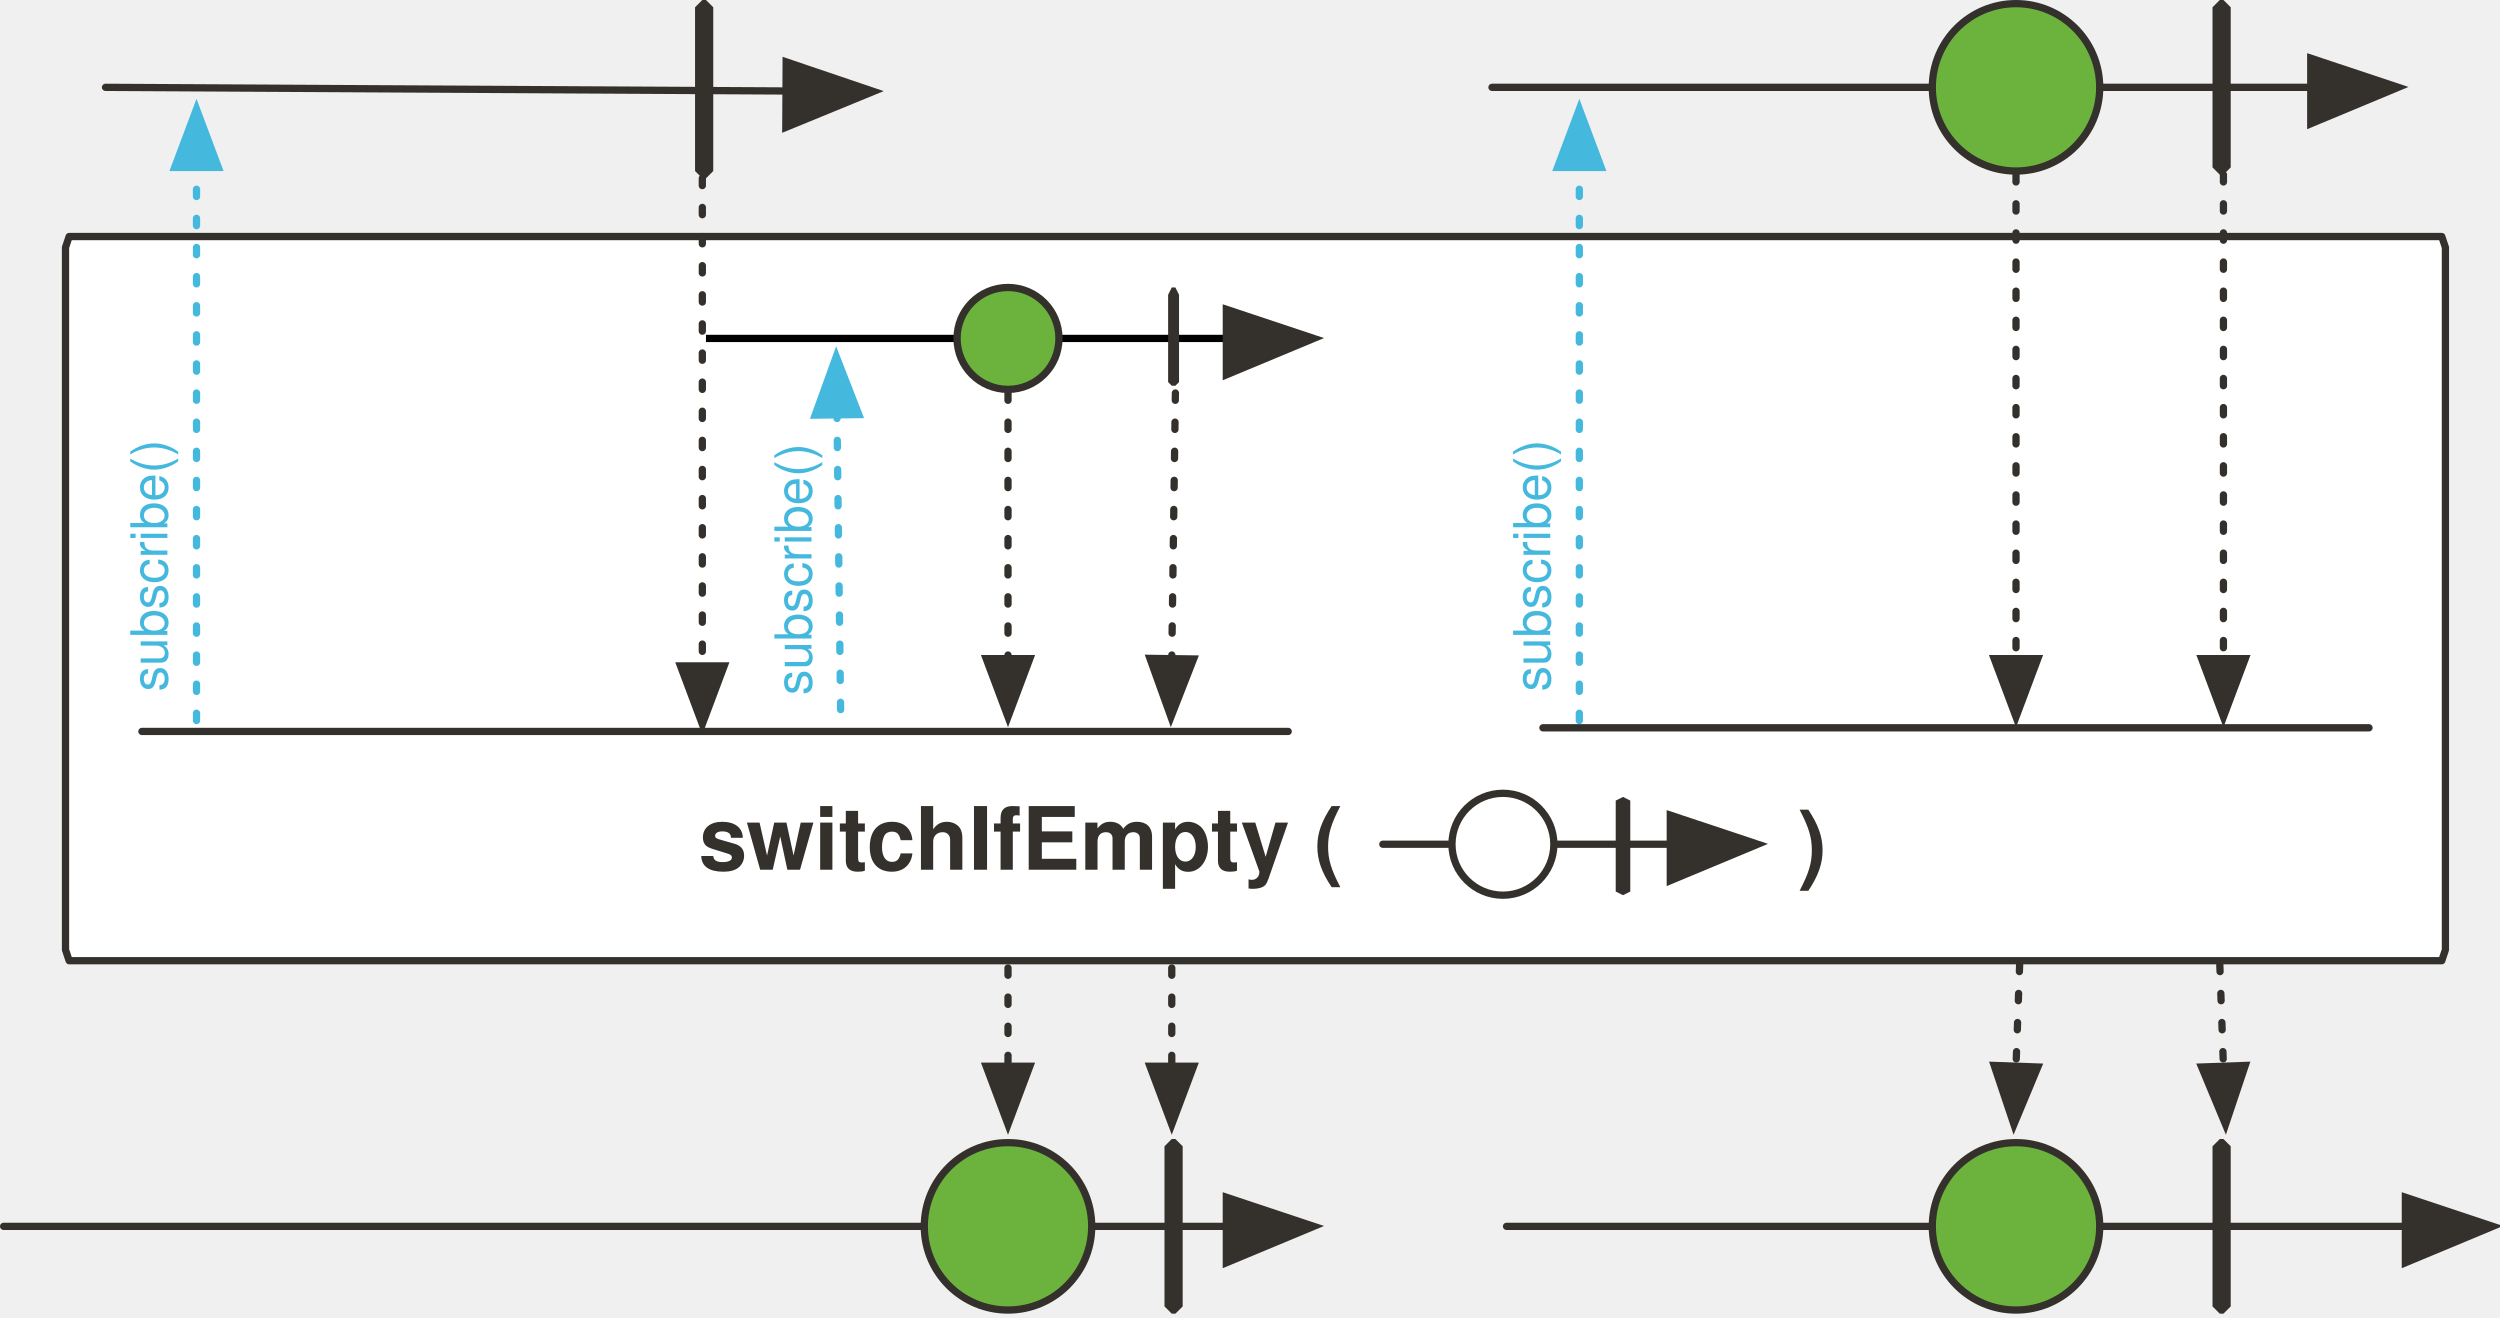
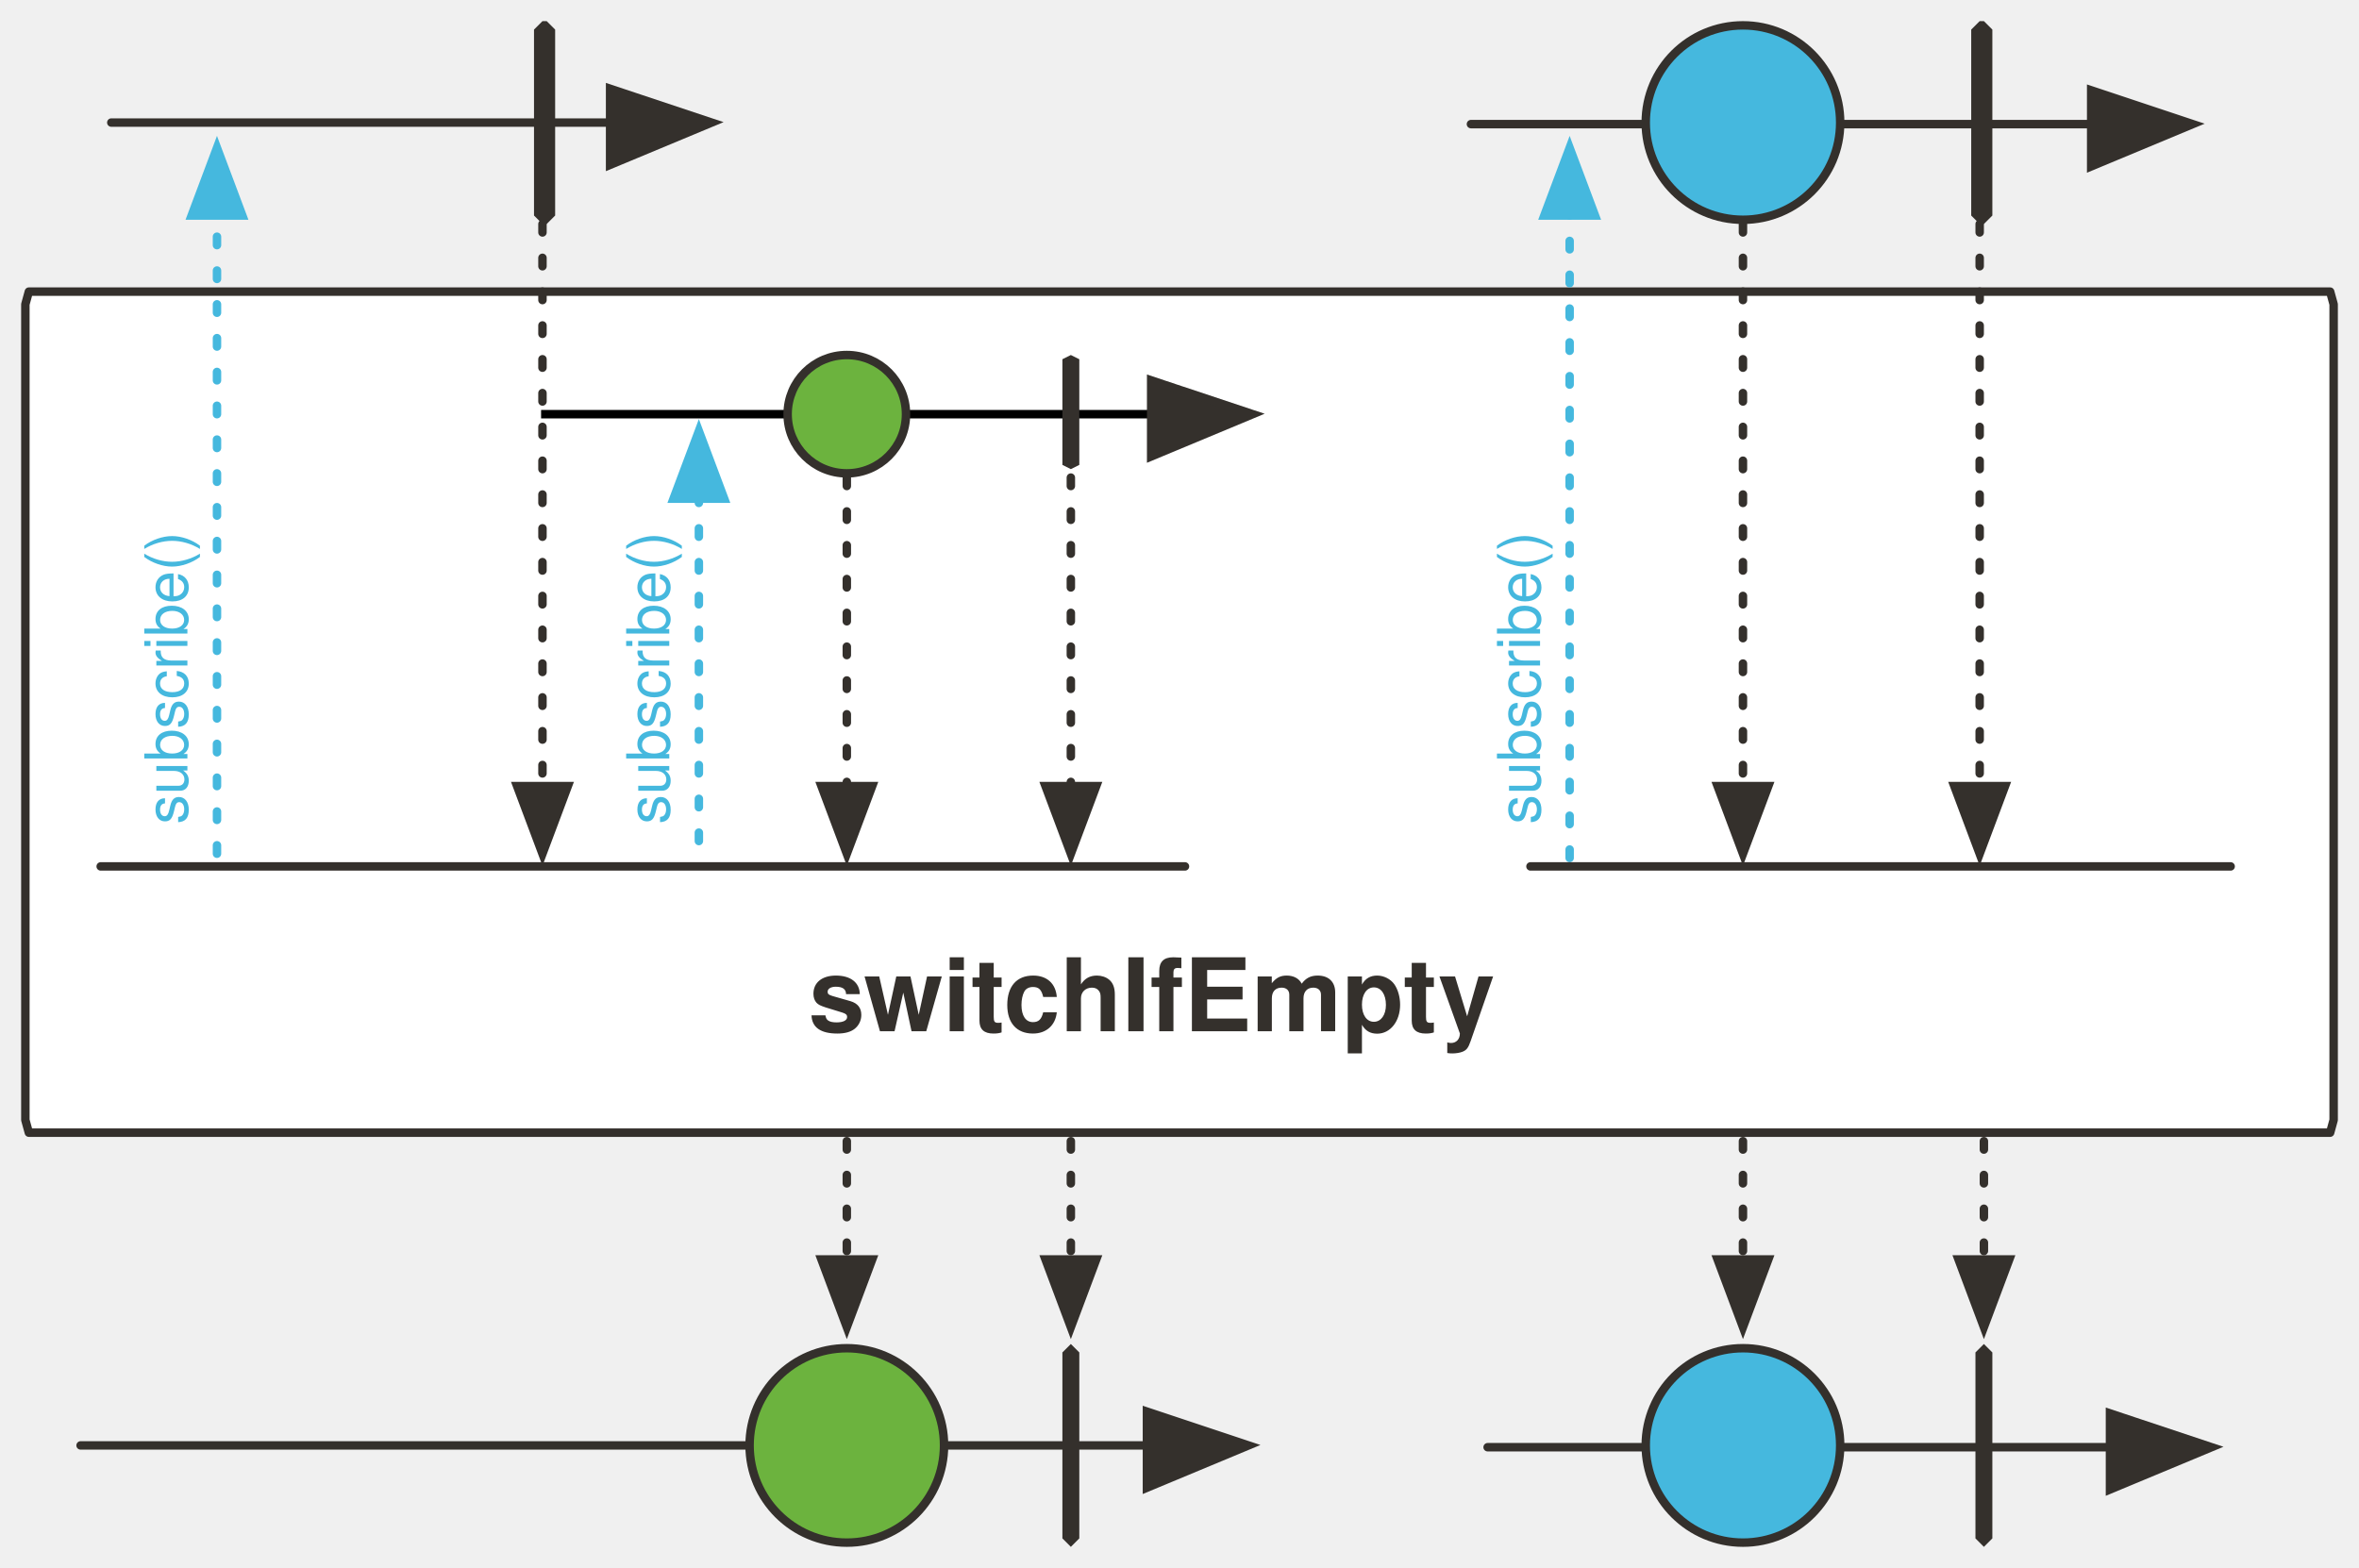
- <svg xmlns="http://www.w3.org/2000/svg" version="1.1" viewBox="20 99 687 362" width="687" height="362" id="svg92">
+ <svg xmlns="http://www.w3.org/2000/svg" version="1.1" viewBox="20 99 558.068 371" width="558.068" height="371" id="svg92">
  <defs id="defs14">
-     <marker orient="auto" overflow="visible" markerUnits="strokeWidth" id="FilledArrow_Marker" stroke-miterlimit="10" viewBox="-1 -6 14 12" markerWidth="14" markerHeight="12" color="#34302c" stroke-linejoin="miter">
+     <marker orient="auto" overflow="visible" markerUnits="strokeWidth" id="FilledArrow_Marker" stroke-miterlimit="10" viewBox="-1 -6 14 12" markerWidth="14" markerHeight="12" style="color:#34302c;overflow:visible;stroke-linejoin:miter;stroke-miterlimit:10">
      <g id="g4">
-         <path d="M12 0L0-4v9z" id="path2" fill="currentColor" stroke="currentColor" stroke-width="1" />
-       </g>
-     </marker>
-     <marker orient="auto" overflow="visible" markerUnits="strokeWidth" id="FilledArrow_Marker_2" stroke-miterlimit="10" viewBox="-1 -5 11 10" markerWidth="11" markerHeight="10" color="#34302c" stroke-linejoin="miter">
+         <path d="M 12,0 0,-4 v 9 z" id="path2" style="fill:currentColor;stroke:currentColor;stroke-width:1" />
+       </g>
+     </marker>
+     <marker orient="auto" overflow="visible" markerUnits="strokeWidth" id="FilledArrow_Marker_2" stroke-miterlimit="10" viewBox="-1 -5 11 10" markerWidth="11" markerHeight="10" style="color:#34302c;overflow:visible;stroke-linejoin:miter;stroke-miterlimit:10">
      <g id="g9">
-         <path d="M8 0L0-3v6z" id="path7" fill="currentColor" stroke="currentColor" stroke-width="1" />
+         <path d="M 8,0 0,-3 v 6 z" id="path7" style="fill:currentColor;stroke:currentColor;stroke-width:1" />
      </g>
    </marker>
    <font-face font-family="'Tahoma','Nimbus Sans L'" font-size="24" panose-1="2 11 9 2 3 0 4 2 2 3" units-per-em="1000" underline-position="-75" underline-thickness="50" slope="0" x-height="501" cap-height="682" ascent="923" descent="-235" font-weight="700" id="font-face12" stemv="0" stemh="0" accent-height="0" ideographic="0" alphabetic="0" mathematical="0" hanging="0" v-ideographic="0" v-alphabetic="0" v-mathematical="0" v-hanging="0" strikethrough-position="0" strikethrough-thickness="0" overline-position="0" overline-thickness="0">
      <font-face-src>
        <font-face-name name="Tahoma-Bold" />
      </font-face-src>
    </font-face>
-     <marker orient="auto" overflow="visible" markerUnits="strokeWidth" id="FilledArrow_Marker-3" stroke-miterlimit="10" viewBox="-1 -6 14 12" markerWidth="14" markerHeight="12" color="#34302c" stroke-linejoin="miter">
+     <marker orient="auto" overflow="visible" markerUnits="strokeWidth" id="FilledArrow_Marker-3" stroke-miterlimit="10" viewBox="-1 -6 14 12" markerWidth="14" markerHeight="12" style="color:#34302c;overflow:visible;stroke-linejoin:miter;stroke-miterlimit:10">
      <g id="g4-6">
-         <path d="M12 0L0-4v9z" id="path2-7" fill="currentColor" stroke="currentColor" stroke-width="1" />
-       </g>
-     </marker>
-     <marker orient="auto" overflow="visible" markerUnits="strokeWidth" id="FilledArrow_Marker_3" stroke-miterlimit="10" viewBox="-1 -5 11 10" markerWidth="11" markerHeight="10" color="#45b8de" stroke-linejoin="miter">
+         <path d="M 12,0 0,-4 v 9 z" id="path2-7" style="fill:currentColor;stroke:currentColor;stroke-width:1" />
+       </g>
+     </marker>
+     <marker orient="auto" overflow="visible" markerUnits="strokeWidth" id="FilledArrow_Marker_3" stroke-miterlimit="10" viewBox="-1 -5 11 10" markerWidth="11" markerHeight="10" style="color:#45b8de;overflow:visible;stroke-linejoin:miter;stroke-miterlimit:10">
      <g id="g16">
-         <path d="M8 0L0-3v6z" id="path14" fill="currentColor" stroke="currentColor" stroke-width="1" />
-       </g>
-     </marker>
-     <marker orient="auto" overflow="visible" markerUnits="strokeWidth" id="FilledArrow_Marker_2-3" stroke-miterlimit="10" viewBox="-1 -5 11 10" markerWidth="11" markerHeight="10" color="#34302c" stroke-linejoin="miter">
+         <path d="M 8,0 0,-3 v 6 z" id="path14" style="fill:currentColor;stroke:currentColor;stroke-width:1" />
+       </g>
+     </marker>
+     <marker orient="auto" overflow="visible" markerUnits="strokeWidth" id="FilledArrow_Marker_2-3" stroke-miterlimit="10" viewBox="-1 -5 11 10" markerWidth="11" markerHeight="10" style="color:#34302c;overflow:visible;stroke-linejoin:miter;stroke-miterlimit:10">
      <g id="g9-6">
-         <path d="M8 0L0-3v6z" id="path7-7" fill="currentColor" stroke="currentColor" stroke-width="1" />
-       </g>
-     </marker>
-     <marker orient="auto" overflow="visible" markerUnits="strokeWidth" id="marker935" stroke-miterlimit="10" viewBox="-1 -5 11 10" markerWidth="11" markerHeight="10" color="#34302c" stroke-linejoin="miter">
+         <path d="M 8,0 0,-3 v 6 z" id="path7-7" style="fill:currentColor;stroke:currentColor;stroke-width:1" />
+       </g>
+     </marker>
+     <marker orient="auto" overflow="visible" markerUnits="strokeWidth" id="marker935" stroke-miterlimit="10" viewBox="-1 -5 11 10" markerWidth="11" markerHeight="10" style="color:#34302c;overflow:visible;stroke-linejoin:miter;stroke-miterlimit:10">
      <g id="g933">
-         <path d="M8 0L0-3v6z" id="path931" fill="currentColor" stroke="currentColor" stroke-width="1" />
-       </g>
-     </marker>
-     <marker orient="auto" overflow="visible" markerUnits="strokeWidth" id="marker941" stroke-miterlimit="10" viewBox="-1 -5 11 10" markerWidth="11" markerHeight="10" color="#34302c" stroke-linejoin="miter">
+         <path d="M 8,0 0,-3 v 6 z" id="path931" style="fill:currentColor;stroke:currentColor;stroke-width:1" />
+       </g>
+     </marker>
+     <marker orient="auto" overflow="visible" markerUnits="strokeWidth" id="marker941" stroke-miterlimit="10" viewBox="-1 -5 11 10" markerWidth="11" markerHeight="10" style="color:#34302c;overflow:visible;stroke-linejoin:miter;stroke-miterlimit:10">
      <g id="g939">
-         <path d="M8 0L0-3v6z" id="path937" fill="currentColor" stroke="currentColor" stroke-width="1" />
-       </g>
-     </marker>
-     <marker orient="auto" overflow="visible" markerUnits="strokeWidth" id="FilledArrow_Marker-5" stroke-miterlimit="10" viewBox="-1 -6 14 12" markerWidth="14" markerHeight="12" color="#34302c" stroke-linejoin="miter">
+         <path d="M 8,0 0,-3 v 6 z" id="path937" style="fill:currentColor;stroke:currentColor;stroke-width:1" />
+       </g>
+     </marker>
+     <marker orient="auto" overflow="visible" markerUnits="strokeWidth" id="FilledArrow_Marker-5" stroke-miterlimit="10" viewBox="-1 -6 14 12" markerWidth="14" markerHeight="12" style="color:#34302c;overflow:visible;stroke-linejoin:miter;stroke-miterlimit:10">
      <g id="g4-3">
-         <path d="M12 0L0-4v9z" id="path2-5" fill="currentColor" stroke="currentColor" stroke-width="1" />
-       </g>
-     </marker>
-     <marker orient="auto" overflow="visible" markerUnits="strokeWidth" id="marker950" stroke-miterlimit="10" viewBox="-1 -5 11 10" markerWidth="11" markerHeight="10" color="#34302c" stroke-linejoin="miter">
+         <path d="M 12,0 0,-4 v 9 z" id="path2-5" style="fill:currentColor;stroke:currentColor;stroke-width:1" />
+       </g>
+     </marker>
+     <marker orient="auto" overflow="visible" markerUnits="strokeWidth" id="marker950" stroke-miterlimit="10" viewBox="-1 -5 11 10" markerWidth="11" markerHeight="10" style="color:#34302c;overflow:visible;stroke-linejoin:miter;stroke-miterlimit:10">
      <g id="g948">
-         <path d="M8 0L0-3v6z" id="path946" fill="currentColor" stroke="currentColor" stroke-width="1" />
-       </g>
-     </marker>
-     <marker orient="auto" overflow="visible" markerUnits="strokeWidth" id="marker956" stroke-miterlimit="10" viewBox="-1 -5 11 10" markerWidth="11" markerHeight="10" color="#34302c" stroke-linejoin="miter">
+         <path d="M 8,0 0,-3 v 6 z" id="path946" style="fill:currentColor;stroke:currentColor;stroke-width:1" />
+       </g>
+     </marker>
+     <marker orient="auto" overflow="visible" markerUnits="strokeWidth" id="marker956" stroke-miterlimit="10" viewBox="-1 -5 11 10" markerWidth="11" markerHeight="10" style="color:#34302c;overflow:visible;stroke-linejoin:miter;stroke-miterlimit:10">
      <g id="g954">
-         <path d="M8 0L0-3v6z" id="path952" fill="currentColor" stroke="currentColor" stroke-width="1" />
-       </g>
-     </marker>
-     <marker orient="auto" overflow="visible" markerUnits="strokeWidth" id="marker962" stroke-miterlimit="10" viewBox="-1 -5 11 10" markerWidth="11" markerHeight="10" color="#34302c" stroke-linejoin="miter">
+         <path d="M 8,0 0,-3 v 6 z" id="path952" style="fill:currentColor;stroke:currentColor;stroke-width:1" />
+       </g>
+     </marker>
+     <marker orient="auto" overflow="visible" markerUnits="strokeWidth" id="marker962" stroke-miterlimit="10" viewBox="-1 -5 11 10" markerWidth="11" markerHeight="10" style="color:#34302c;overflow:visible;stroke-linejoin:miter;stroke-miterlimit:10">
      <g id="g960">
-         <path d="M8 0L0-3v6z" id="path958" fill="currentColor" stroke="currentColor" stroke-width="1" />
-       </g>
-     </marker>
-     <marker orient="auto" overflow="visible" markerUnits="strokeWidth" id="FilledArrow_Marker_3-6" stroke-miterlimit="10" viewBox="-1 -5 11 10" markerWidth="11" markerHeight="10" color="#45b8de" stroke-linejoin="miter">
+         <path d="M 8,0 0,-3 v 6 z" id="path958" style="fill:currentColor;stroke:currentColor;stroke-width:1" />
+       </g>
+     </marker>
+     <marker orient="auto" overflow="visible" markerUnits="strokeWidth" id="FilledArrow_Marker_3-6" stroke-miterlimit="10" viewBox="-1 -5 11 10" markerWidth="11" markerHeight="10" style="color:#45b8de;overflow:visible;stroke-linejoin:miter;stroke-miterlimit:10">
      <g id="g16-2">
-         <path d="M8 0L0-3v6z" id="path14-9" fill="currentColor" stroke="currentColor" stroke-width="1" />
-       </g>
-     </marker>
-     <marker orient="auto" overflow="visible" markerUnits="strokeWidth" id="marker971" stroke-miterlimit="10" viewBox="-1 -6 14 12" markerWidth="14" markerHeight="12" color="#34302c" stroke-linejoin="miter">
+         <path d="M 8,0 0,-3 v 6 z" id="path14-9" style="fill:currentColor;stroke:currentColor;stroke-width:1" />
+       </g>
+     </marker>
+     <marker orient="auto" overflow="visible" markerUnits="strokeWidth" id="marker971" stroke-miterlimit="10" viewBox="-1 -6 14 12" markerWidth="14" markerHeight="12" style="color:#34302c;overflow:visible;stroke-linejoin:miter;stroke-miterlimit:10">
      <g id="g969">
-         <path d="M12 0L0-4v9z" id="path967" fill="currentColor" stroke="currentColor" stroke-width="1" />
+         <path d="M 12,0 0,-4 v 9 z" id="path967" style="fill:currentColor;stroke:currentColor;stroke-width:1" />
+       </g>
+     </marker>
+     <marker orient="auto" overflow="visible" markerUnits="strokeWidth" id="FilledArrow_Marker-39" stroke-miterlimit="10" viewBox="-1 -6 14 12" markerWidth="14" markerHeight="12" style="color:#34302c;overflow:visible;stroke-linejoin:miter;stroke-miterlimit:10">
+       <g id="g4-2">
+         <path d="M 12,0 0,-4 v 9 z" id="path2-0" style="fill:currentColor;stroke:currentColor;stroke-width:1" />
+       </g>
+     </marker>
+     <marker orient="auto" overflow="visible" markerUnits="strokeWidth" id="marker12049" stroke-miterlimit="10" viewBox="-1 -6 14 12" markerWidth="14" markerHeight="12" style="color:#34302c;overflow:visible;stroke-linejoin:miter;stroke-miterlimit:10">
+       <g id="g12047">
+         <path d="M 12,0 0,-4 v 9 z" id="path12045" style="fill:currentColor;stroke:currentColor;stroke-width:1" />
+       </g>
+     </marker>
+     <marker orient="auto" overflow="visible" markerUnits="strokeWidth" id="FilledArrow_Marker_2-9" stroke-miterlimit="10" viewBox="-1 -5 11 10" markerWidth="11" markerHeight="10" style="color:#34302c;overflow:visible;stroke-linejoin:miter;stroke-miterlimit:10">
+       <g id="g9-4">
+         <path d="M 8,0 0,-3 v 6 z" id="path7-0" style="fill:currentColor;stroke:currentColor;stroke-width:1" />
+       </g>
+     </marker>
+     <marker orient="auto" overflow="visible" markerUnits="strokeWidth" id="marker12058" stroke-miterlimit="10" viewBox="-1 -5 11 10" markerWidth="11" markerHeight="10" style="color:#34302c;overflow:visible;stroke-linejoin:miter;stroke-miterlimit:10">
+       <g id="g12056">
+         <path d="M 8,0 0,-3 v 6 z" id="path12054" style="fill:currentColor;stroke:currentColor;stroke-width:1" />
+       </g>
+     </marker>
+     <marker orient="auto" overflow="visible" markerUnits="strokeWidth" id="marker12064" stroke-miterlimit="10" viewBox="-1 -5 11 10" markerWidth="11" markerHeight="10" style="color:#34302c;overflow:visible;stroke-linejoin:miter;stroke-miterlimit:10">
+       <g id="g12062">
+         <path d="M 8,0 0,-3 v 6 z" id="path12060" style="fill:currentColor;stroke:currentColor;stroke-width:1" />
+       </g>
+     </marker>
+     <marker orient="auto" overflow="visible" markerUnits="strokeWidth" id="FilledArrow_Marker-3-6" stroke-miterlimit="10" viewBox="-1 -6 14 12" markerWidth="14" markerHeight="12" style="color:#34302c;overflow:visible;stroke-linejoin:miter;stroke-miterlimit:10">
+       <g id="g4-6-9">
+         <path d="M 12,0 0,-4 v 9 z" id="path2-7-4" style="fill:currentColor;stroke:currentColor;stroke-width:1" />
+       </g>
+     </marker>
+     <marker orient="auto" overflow="visible" markerUnits="strokeWidth" id="FilledArrow_Marker_3-8" stroke-miterlimit="10" viewBox="-1 -5 11 10" markerWidth="11" markerHeight="10" style="color:#45b8de;overflow:visible;stroke-linejoin:miter;stroke-miterlimit:10">
+       <g id="g16-8">
+         <path d="M 8,0 0,-3 v 6 z" id="path14-6" style="fill:currentColor;stroke:currentColor;stroke-width:1" />
+       </g>
+     </marker>
+     <marker orient="auto" overflow="visible" markerUnits="strokeWidth" id="marker12076" stroke-miterlimit="10" viewBox="-1 -5 11 10" markerWidth="11" markerHeight="10" style="color:#34302c;overflow:visible;stroke-linejoin:miter;stroke-miterlimit:10">
+       <g id="g12074">
+         <path d="M 8,0 0,-3 v 6 z" id="path12072" style="fill:currentColor;stroke:currentColor;stroke-width:1" />
+       </g>
+     </marker>
+     <marker orient="auto" overflow="visible" markerUnits="strokeWidth" id="marker12082" stroke-miterlimit="10" viewBox="-1 -5 11 10" markerWidth="11" markerHeight="10" style="color:#34302c;overflow:visible;stroke-linejoin:miter;stroke-miterlimit:10">
+       <g id="g12080">
+         <path d="M 8,0 0,-3 v 6 z" id="path12078" style="fill:currentColor;stroke:currentColor;stroke-width:1" />
+       </g>
+     </marker>
+     <marker orient="auto" overflow="visible" markerUnits="strokeWidth" id="marker12088" stroke-miterlimit="10" viewBox="-1 -5 11 10" markerWidth="11" markerHeight="10" style="color:#34302c;overflow:visible;stroke-linejoin:miter;stroke-miterlimit:10">
+       <g id="g12086">
+         <path d="M 8,0 0,-3 v 6 z" id="path12084" style="fill:currentColor;stroke:currentColor;stroke-width:1" />
+       </g>
+     </marker>
+     <marker orient="auto" overflow="visible" markerUnits="strokeWidth" id="marker12094" stroke-miterlimit="10" viewBox="-1 -5 11 10" markerWidth="11" markerHeight="10" style="color:#34302c;overflow:visible;stroke-linejoin:miter;stroke-miterlimit:10">
+       <g id="g12092">
+         <path d="M 8,0 0,-3 v 6 z" id="path12090" style="fill:currentColor;stroke:currentColor;stroke-width:1" />
+       </g>
+     </marker>
+     <marker orient="auto" overflow="visible" markerUnits="strokeWidth" id="marker12100" stroke-miterlimit="10" viewBox="-1 -6 14 12" markerWidth="14" markerHeight="12" style="color:#34302c;overflow:visible;stroke-linejoin:miter;stroke-miterlimit:10">
+       <g id="g12098">
+         <path d="M 12,0 0,-4 v 9 z" id="path12096" style="fill:currentColor;stroke:currentColor;stroke-width:1" />
+       </g>
+     </marker>
+     <marker orient="auto" overflow="visible" markerUnits="strokeWidth" id="marker12106" stroke-miterlimit="10" viewBox="-1 -5 11 10" markerWidth="11" markerHeight="10" style="color:#45b8de;overflow:visible;stroke-linejoin:miter;stroke-miterlimit:10">
+       <g id="g12104">
+         <path d="M 8,0 0,-3 v 6 z" id="path12102" style="fill:currentColor;stroke:currentColor;stroke-width:1" />
+       </g>
+     </marker>
+     <marker orient="auto" overflow="visible" markerUnits="strokeWidth" id="marker12112" stroke-miterlimit="10" viewBox="-1 -5 11 10" markerWidth="11" markerHeight="10" style="color:#45b8de;overflow:visible;stroke-linejoin:miter;stroke-miterlimit:10">
+       <g id="g12110">
+         <path d="M 8,0 0,-3 v 6 z" id="path12108" style="fill:currentColor;stroke:currentColor;stroke-width:1" />
+       </g>
+     </marker>
+     <marker orient="auto" overflow="visible" markerUnits="strokeWidth" id="marker12118" stroke-miterlimit="10" viewBox="-1 -5 11 10" markerWidth="11" markerHeight="10" style="color:#34302c;overflow:visible;stroke-linejoin:miter;stroke-miterlimit:10">
+       <g id="g12116">
+         <path d="M 8,0 0,-3 v 6 z" id="path12114" style="fill:currentColor;stroke:currentColor;stroke-width:1" />
+       </g>
+     </marker>
+     <marker orient="auto" overflow="visible" markerUnits="strokeWidth" id="marker12124" stroke-miterlimit="10" viewBox="-1 -5 11 10" markerWidth="11" markerHeight="10" style="color:#34302c;overflow:visible;stroke-linejoin:miter;stroke-miterlimit:10">
+       <g id="g12122">
+         <path d="M 8,0 0,-3 v 6 z" id="path12120" style="fill:currentColor;stroke:currentColor;stroke-width:1" />
+       </g>
+     </marker>
+     <marker orient="auto" overflow="visible" markerUnits="strokeWidth" id="marker12130" stroke-miterlimit="10" viewBox="-1 -5 11 10" markerWidth="11" markerHeight="10" style="color:#34302c;overflow:visible;stroke-linejoin:miter;stroke-miterlimit:10">
+       <g id="g12128">
+         <path d="M 8,0 0,-3 v 6 z" id="path12126" style="fill:currentColor;stroke:currentColor;stroke-width:1" />
+       </g>
+     </marker>
+     <marker orient="auto" overflow="visible" markerUnits="strokeWidth" id="marker12136" stroke-miterlimit="10" viewBox="-1 -6 14 12" markerWidth="14" markerHeight="12" style="color:#34302c;overflow:visible;stroke-linejoin:miter;stroke-miterlimit:10">
+       <g id="g12134">
+         <path d="M 12,0 0,-4 v 9 z" id="path12132" style="fill:currentColor;stroke:currentColor;stroke-width:1" />
+       </g>
+     </marker>
+     <marker orient="auto" overflow="visible" markerUnits="strokeWidth" id="marker12142" stroke-miterlimit="10" viewBox="-1 -5 11 10" markerWidth="11" markerHeight="10" style="color:#34302c;overflow:visible;stroke-linejoin:miter;stroke-miterlimit:10">
+       <g id="g12140">
+         <path d="M 8,0 0,-3 v 6 z" id="path12138" style="fill:currentColor;stroke:currentColor;stroke-width:1" />
+       </g>
+     </marker>
+     <marker orient="auto" overflow="visible" markerUnits="strokeWidth" id="marker12148" stroke-miterlimit="10" viewBox="-1 -5 11 10" markerWidth="11" markerHeight="10" style="color:#34302c;overflow:visible;stroke-linejoin:miter;stroke-miterlimit:10">
+       <g id="g12146">
+         <path d="M 8,0 0,-3 v 6 z" id="path12144" style="fill:currentColor;stroke:currentColor;stroke-width:1" />
+       </g>
+     </marker>
+     <marker orient="auto" overflow="visible" markerUnits="strokeWidth" id="marker12154" stroke-miterlimit="10" viewBox="-1 -5 11 10" markerWidth="11" markerHeight="10" style="color:#34302c;overflow:visible;stroke-linejoin:miter;stroke-miterlimit:10">
+       <g id="g12152">
+         <path d="M 8,0 0,-3 v 6 z" id="path12150" style="fill:currentColor;stroke:currentColor;stroke-width:1" />
      </g>
    </marker>
  </defs>
-   <path id="line22" fill="none" fill-opacity="1" stroke="#34302c" stroke-width="2" stroke-linecap="round" stroke-linejoin="round" stroke-dasharray="none" stroke-opacity="1" marker-end="url(#FilledArrow_Marker)" d="M49 123l187 1" />
-   <path id="path25" d="M213 99h1l2 2v45l-2 2h-1l-2-2v-45l2-2z" fill="#34302c" fill-opacity="1" stroke="none" stroke-dasharray="none" stroke-opacity="1" />
-   <path d="M39 164h652l1 3v193l-1 3H39l-1-3V167l1-3z" id="path33" fill="#fff" fill-opacity="1" stroke="#34302c" stroke-width="2" stroke-linecap="round" stroke-linejoin="round" stroke-dasharray="none" stroke-opacity="1" />
-   <path id="line48" fill="none" fill-opacity="1" stroke="#34302c" stroke-width="2" stroke-linecap="round" stroke-linejoin="round" stroke-dasharray="none" stroke-opacity="1" marker-end="url(#FilledArrow_Marker)" d="M21 436h336" />
-   <path id="path56" d="M342 412h1l2 2v44l-2 2h-1l-2-2v-44l2-2z" fill="#34302c" fill-opacity="1" stroke="none" stroke-dasharray="none" stroke-opacity="1" />
-   <path id="line62" fill="none" fill-opacity="1" stroke="#34302c" stroke-width="2" stroke-linecap="round" stroke-linejoin="round" stroke-dasharray="2,6" stroke-opacity="1" marker-end="url(#FilledArrow_Marker_2)" d="M342 365v27" />
-   <ellipse id="ellipse82" ry="23" rx="23" cy="436" cx="297" fill="#6cb33e" fill-opacity="1" stroke="none" stroke-dasharray="none" stroke-opacity="1" />
-   <ellipse id="ellipse84" ry="23" rx="23" cy="436" cx="297" fill="none" fill-opacity="1" stroke="#34302c" stroke-width="2" stroke-linecap="round" stroke-linejoin="round" stroke-dasharray="none" stroke-opacity="1" />
-   <path id="line87" fill="none" fill-opacity="1" stroke="#34302c" stroke-width="2" stroke-linecap="round" stroke-linejoin="round" stroke-dasharray="2,6" stroke-opacity="1" marker-end="url(#FilledArrow_Marker_2)" d="M297 365v27" />
-   <text id="text37" x="127" y="316" fill="#34302c" fill-opacity="1" stroke="none" stroke-dasharray="none" stroke-opacity="1">
-     <tspan font-size="24" font-weight="700" x="212" y="338" id="tspan35" font-family="'Tahoma','Nimbus Sans L'" fill="#34302c">switchIfEmpty (</tspan>
-   </text>
-   <path id="line66" fill="none" fill-opacity="1" stroke="#34302c" stroke-width="2" stroke-linecap="round" stroke-linejoin="round" stroke-dasharray="none" stroke-opacity="1" marker-end="url(#FilledArrow_Marker)" d="M400 331h79" />
-   <text y="317" x="429" id="text878" fill="#34302c" fill-opacity="1" stroke="none" stroke-dasharray="none" stroke-opacity="1">
-     <tspan id="tspan876" y="339" x="514" font-weight="700" font-size="24" font-family="'Tahoma','Nimbus Sans L'" fill="#34302c">)</tspan>
-   </text>
-   <path id="path1203" d="M466 318l2 1v25l-2 1-2-1v-25l2-1z" fill="#34302c" fill-opacity="1" stroke="none" stroke-width="1" stroke-dasharray="none" stroke-opacity="1" />
-   <ellipse cx="433" cy="331" rx="14" ry="14" id="ellipse1195" fill="#fff" fill-opacity="1" stroke="#34302c" stroke-width="2" stroke-linecap="round" stroke-linejoin="round" stroke-dasharray="none" stroke-opacity="1" />
-   <path id="line1207" fill="none" fill-opacity="1" stroke="#34302c" stroke-width="2" stroke-linecap="round" stroke-linejoin="round" stroke-dasharray="none" stroke-opacity="1" d="M59 300h315" />
-   <path d="M214 192h143" id="path1320" fill="none" fill-rule="evenodd" stroke="#000" stroke-width="2" stroke-linecap="butt" stroke-linejoin="miter" stroke-miterlimit="4" stroke-dasharray="none" stroke-opacity="1" marker-end="url(#FilledArrow_Marker-3)" />
-   <path id="line86" fill="none" fill-opacity="1" stroke="#45b8de" stroke-width="2" stroke-linecap="round" stroke-linejoin="round" stroke-dasharray="2,6" stroke-opacity="1" marker-end="url(#FilledArrow_Marker_3)" d="M251 294l-1-81" />
-   <text id="text91" transform="rotate(-90)" x="-290" y="230" fill="#45b8de" fill-opacity="1" stroke="none" stroke-dasharray="none" stroke-opacity="1">
-     <tspan id="tspan89" y="243" x="-290" font-weight="400" font-size="14" font-family="'Tahoma','Nimbus Sans L'" fill="#45b8de">subscribe()</tspan>
-   </text>
-   <ellipse cx="297" cy="192" rx="14" ry="14" id="ellipse958" fill="#6cb33e" fill-opacity="1" stroke="#34302c" stroke-width="2" stroke-linecap="round" stroke-linejoin="round" stroke-dasharray="none" stroke-opacity="1" />
-   <path d="M342 178h1l1 2v24l-1 1h-1l-1-1v-24l1-2z" id="path960" fill="#34302c" fill-opacity="1" stroke="none" stroke-width="1" stroke-dasharray="none" stroke-opacity="1" />
-   <path id="line962" fill="none" fill-opacity="1" stroke="#34302c" stroke-width="2" stroke-linecap="round" stroke-linejoin="round" stroke-dasharray="2,6" stroke-opacity="1" marker-end="url(#FilledArrow_Marker_2)" d="M297 207v73" />
-   <path id="line966" fill="none" fill-opacity="1" stroke="#34302c" stroke-width="2" stroke-linecap="round" stroke-linejoin="round" stroke-dasharray="2,6" stroke-opacity="1" marker-end="url(#FilledArrow_Marker_2)" d="M343 207l-1 73" />
-   <path id="line28" fill="none" fill-opacity="1" stroke="#34302c" stroke-width="2" stroke-linecap="round" stroke-linejoin="round" stroke-dasharray="2,6" stroke-opacity="1" marker-end="url(#FilledArrow_Marker_2)" d="M213 148v134" />
-   <path id="line895" fill="none" fill-opacity="1" stroke="#34302c" stroke-width="2" stroke-linecap="round" stroke-linejoin="round" stroke-dasharray="none" stroke-opacity="1" marker-end="url(#FilledArrow_Marker-5)" d="M430 123h225" />
-   <path d="M630 99h1l2 2v44l-2 2h-1l-2-2v-44l2-2z" id="path897" fill="#34302c" fill-opacity="1" stroke="none" stroke-dasharray="none" stroke-opacity="1" />
-   <ellipse cx="574" cy="123" rx="23" ry="23" id="ellipse939" fill="#6cb33e" fill-opacity="1" stroke="none" stroke-dasharray="none" stroke-opacity="1" />
-   <ellipse cx="574" cy="123" rx="23" ry="23" id="ellipse941" fill="none" fill-opacity="1" stroke="#34302c" stroke-width="2" stroke-linecap="round" stroke-linejoin="round" stroke-dasharray="none" stroke-opacity="1" />
-   <path id="line949" fill="none" fill-opacity="1" stroke="#45b8de" stroke-width="2" stroke-linecap="round" stroke-linejoin="round" stroke-dasharray="2,6" stroke-opacity="1" marker-end="url(#FilledArrow_Marker_3-6)" d="M454 297V145" />
-   <text id="text953" transform="rotate(-90)" x="-289" y="433" fill="#45b8de" fill-opacity="1" stroke="none" stroke-dasharray="none" stroke-opacity="1">
-     <tspan id="tspan951" y="446" x="-289" font-weight="400" font-size="14" font-family="'Tahoma','Nimbus Sans L'" fill="#45b8de">subscribe()</tspan>
-   </text>
-   <path id="line955" fill="none" fill-opacity="1" stroke="#34302c" stroke-width="2" stroke-linecap="round" stroke-linejoin="round" stroke-dasharray="none" stroke-opacity="1" d="M444 299h227" />
-   <path id="line957" fill="none" fill-opacity="1" stroke="#34302c" stroke-width="2" stroke-linecap="round" stroke-linejoin="round" stroke-dasharray="2,6" stroke-opacity="1" marker-end="url(#FilledArrow_Marker_2-3)" d="M574 147v133" />
-   <path id="line961" fill="none" fill-opacity="1" stroke="#34302c" stroke-width="2" stroke-linecap="round" stroke-linejoin="round" stroke-dasharray="2,6" stroke-opacity="1" marker-end="url(#FilledArrow_Marker_2-3)" d="M631 147v133" />
-   <path id="line963" fill="none" fill-opacity="1" stroke="#34302c" stroke-width="2" stroke-linecap="round" stroke-linejoin="round" stroke-dasharray="none" stroke-opacity="1" marker-end="url(#FilledArrow_Marker-5)" d="M434 436h247" />
-   <path d="M630 412h1l2 2v44l-2 2h-1l-2-2v-44l2-2z" id="path969" fill="#34302c" fill-opacity="1" stroke="none" stroke-dasharray="none" stroke-opacity="1" />
-   <path id="line973" fill="none" fill-opacity="1" stroke="#34302c" stroke-width="2" stroke-linecap="round" stroke-linejoin="round" stroke-dasharray="2,6" stroke-opacity="1" marker-end="url(#FilledArrow_Marker_2-3)" d="M630 364l1 28" />
-   <ellipse cx="574" cy="436" rx="23" ry="23" id="ellipse975" fill="#6cb33e" fill-opacity="1" stroke="none" stroke-dasharray="none" stroke-opacity="1" />
-   <ellipse cx="574" cy="436" rx="23" ry="23" id="ellipse977" fill="none" fill-opacity="1" stroke="#34302c" stroke-width="2" stroke-linecap="round" stroke-linejoin="round" stroke-dasharray="none" stroke-opacity="1" />
-   <path id="line979" fill="none" fill-opacity="1" stroke="#34302c" stroke-width="2" stroke-linecap="round" stroke-linejoin="round" stroke-dasharray="2,6" stroke-opacity="1" marker-end="url(#FilledArrow_Marker_2-3)" d="M575 364l-1 28" />
-   <path id="line1152" fill="none" fill-opacity="1" stroke="#45b8de" stroke-width="2" stroke-linecap="round" stroke-linejoin="round" stroke-dasharray="2,6" stroke-opacity="1" marker-end="url(#FilledArrow_Marker_3-6)" d="M74 297V145" />
-   <text y="53" x="-289" transform="rotate(-90)" id="text1156" fill="#45b8de" fill-opacity="1" stroke="none" stroke-dasharray="none" stroke-opacity="1">
-     <tspan font-size="14" font-weight="400" x="-289" y="66" id="tspan1154" font-family="'Tahoma','Nimbus Sans L'" fill="#45b8de">subscribe()</tspan>
-   </text>
+   <path id="line22" d="M 46.331,128 H 164.331" style="fill:none;fill-opacity:1;stroke:#34302c;stroke-width:2;stroke-linecap:round;stroke-linejoin:round;stroke-dasharray:none;stroke-opacity:1;marker-end:url(#FilledArrow_Marker-39)" />
+   <path id="path25" d="m 148.331,104 h 1 l 2,2 v 44 l -2,2 h -1 l -2,-2 v -44 z" style="fill:#34302c;fill-opacity:1;stroke:none;stroke-dasharray:none;stroke-opacity:1" />
+   <path d="M 26.826,168 H 571.242 l 0.826,3 v 193 l -0.826,3 H 26.826 L 26,364 V 171 Z" id="path33" style="fill:#ffffff;fill-opacity:1;stroke:#34302c;stroke-width:2;stroke-linecap:round;stroke-linejoin:round;stroke-dasharray:none;stroke-opacity:1" />
+   <path id="line48" d="M 39.062,441 H 291.331" style="fill:none;fill-opacity:1;stroke:#34302c;stroke-width:2;stroke-linecap:round;stroke-linejoin:round;stroke-dasharray:none;stroke-opacity:1;marker-end:url(#FilledArrow_Marker-39)" />
+   <path id="path56" d="m 273.331,417 2,2 v 44 l -2,2 -2,-2 v -44 z" style="fill:#34302c;fill-opacity:1;stroke:none;stroke-dasharray:none;stroke-opacity:1" />
+   <path id="line62" d="m 273.331,369 v 28" style="fill:none;fill-opacity:1;stroke:#34302c;stroke-width:2;stroke-linecap:round;stroke-linejoin:round;stroke-dasharray:2, 6;stroke-opacity:1;marker-end:url(#FilledArrow_Marker_2-9)" />
+   <circle id="ellipse84" cy="441" cx="220.331" style="fill:#6cb33e;fill-opacity:1;stroke:#34302c;stroke-width:2;stroke-linecap:round;stroke-linejoin:round;stroke-dasharray:none;stroke-opacity:1" r="23" />
+   <path id="line87" d="m 220.331,369 v 28" style="fill:none;fill-opacity:1;stroke:#34302c;stroke-width:2;stroke-linecap:round;stroke-linejoin:round;stroke-dasharray:2, 6;stroke-opacity:1;marker-end:url(#FilledArrow_Marker_2-9)" />
+   <text id="text37" x="126.279" y="321" style="fill:#34302c;fill-opacity:1;stroke:none;stroke-dasharray:none;stroke-opacity:1">
+     <tspan font-size="24" font-weight="700" x="211.279" y="343" id="tspan35" style="font-weight:700;font-size:24px;font-family:Tahoma, 'Nimbus Sans L';fill:#34302c">switchIfEmpty</tspan>
+   </text>
+   <path id="line1207" d="M 43.818,304 H 300.331" style="fill:none;fill-opacity:1;stroke:#34302c;stroke-width:2;stroke-linecap:round;stroke-linejoin:round;stroke-dasharray:none;stroke-opacity:1" />
+   <path d="M 148.004,197 H 292.331" id="path1320" stroke-miterlimit="4" style="fill:none;fill-rule:evenodd;stroke:#000000;stroke-width:2;stroke-linecap:butt;stroke-linejoin:miter;stroke-miterlimit:4;stroke-dasharray:none;stroke-opacity:1;marker-end:url(#FilledArrow_Marker-3-6)" />
+   <path id="line86" d="M 185.331,298 V 217" style="fill:none;fill-opacity:1;stroke:#45b8de;stroke-width:2;stroke-linecap:round;stroke-linejoin:round;stroke-dasharray:2, 6;stroke-opacity:1;marker-end:url(#FilledArrow_Marker_3-8)" />
+   <text id="text91" transform="rotate(-90)" x="-294" y="165.331" style="fill:#45b8de;fill-opacity:1;stroke:none;stroke-dasharray:none;stroke-opacity:1">
+     <tspan id="tspan89" y="178.331" x="-294" font-weight="400" font-size="14" style="font-weight:400;font-size:14px;font-family:Tahoma, 'Nimbus Sans L';fill:#45b8de">subscribe()</tspan>
+   </text>
+   <circle cx="220.331" cy="197" id="ellipse958" r="14" style="fill:#6cb33e;fill-opacity:1;stroke:#34302c;stroke-width:2;stroke-linecap:round;stroke-linejoin:round;stroke-dasharray:none;stroke-opacity:1" />
+   <path d="m 273.331,183 2,1 v 25 l -2,1 -2,-1 v -25 z" id="path960" style="fill:#34302c;fill-opacity:1;stroke:none;stroke-width:1;stroke-dasharray:none;stroke-opacity:1" />
+   <path id="line962" d="m 220.331,212 v 73" style="fill:none;fill-opacity:1;stroke:#34302c;stroke-width:2;stroke-linecap:round;stroke-linejoin:round;stroke-dasharray:2, 6;stroke-opacity:1;marker-end:url(#FilledArrow_Marker_2-9)" />
+   <path id="line966" d="m 273.331,212 v 73" style="fill:none;fill-opacity:1;stroke:#34302c;stroke-width:2;stroke-linecap:round;stroke-linejoin:round;stroke-dasharray:2, 6;stroke-opacity:1;marker-end:url(#FilledArrow_Marker_2-9)" />
+   <path id="line28" d="M 148.331,152 V 285" style="fill:none;fill-opacity:1;stroke:#34302c;stroke-width:2;stroke-linecap:round;stroke-linejoin:round;stroke-dasharray:2, 6;stroke-opacity:1;marker-end:url(#FilledArrow_Marker_2-9)" />
+   <path id="line895" d="M 367.979,128.367 H 514.709" style="fill:none;fill-opacity:1;stroke:#34302c;stroke-width:2;stroke-linecap:round;stroke-linejoin:round;stroke-dasharray:none;stroke-opacity:1;marker-end:url(#FilledArrow_Marker-39)" />
+   <path d="m 488.331,104 h 1 l 2,2 v 44 l -2,2 h -1 l -2,-2 v -44 z" id="path897" style="fill:#34302c;fill-opacity:1;stroke:none;stroke-dasharray:none;stroke-opacity:1" />
+   <circle cx="432.331" cy="128" id="ellipse941" style="fill:#45b8de;fill-opacity:1;stroke:#34302c;stroke-width:2;stroke-linecap:round;stroke-linejoin:round;stroke-dasharray:none;stroke-opacity:1" r="23" />
+   <path id="line943" d="M 71.331,301 V 150" style="fill:none;fill-opacity:1;stroke:#45b8de;stroke-width:2;stroke-linecap:round;stroke-linejoin:round;stroke-dasharray:2, 6;stroke-opacity:1;marker-end:url(#FilledArrow_Marker_3-8)" />
+   <text y="51.331" x="-294" transform="rotate(-90)" id="text947" style="fill:#45b8de;fill-opacity:1;stroke:none;stroke-dasharray:none;stroke-opacity:1">
+     <tspan font-size="14" font-weight="400" x="-294" y="64.331" id="tspan945" style="font-weight:400;font-size:14px;font-family:Tahoma, 'Nimbus Sans L';fill:#45b8de">subscribe()</tspan>
+   </text>
+   <path id="line949" d="M 391.331,302 V 150" style="fill:none;fill-opacity:1;stroke:#45b8de;stroke-width:2;stroke-linecap:round;stroke-linejoin:round;stroke-dasharray:2, 6;stroke-opacity:1;marker-end:url(#FilledArrow_Marker_3-8)" />
+   <text id="text953" transform="rotate(-90)" x="-294" y="371.331" style="fill:#45b8de;fill-opacity:1;stroke:none;stroke-dasharray:none;stroke-opacity:1">
+     <tspan id="tspan951" y="384.331" x="-294" font-weight="400" font-size="14" style="font-weight:400;font-size:14px;font-family:Tahoma, 'Nimbus Sans L';fill:#45b8de">subscribe()</tspan>
+   </text>
+   <path id="line955" d="M 382.061,304 H 547.705" style="fill:none;fill-opacity:1;stroke:#34302c;stroke-width:2;stroke-linecap:round;stroke-linejoin:round;stroke-dasharray:none;stroke-opacity:1" />
+   <path id="line957" d="M 432.331,152 V 285" style="fill:none;fill-opacity:1;stroke:#34302c;stroke-width:2;stroke-linecap:round;stroke-linejoin:round;stroke-dasharray:2, 6;stroke-opacity:1;marker-end:url(#FilledArrow_Marker_2-9)" />
+   <path id="line961" d="M 488.331,152 V 285" style="fill:none;fill-opacity:1;stroke:#34302c;stroke-width:2;stroke-linecap:round;stroke-linejoin:round;stroke-dasharray:2, 6;stroke-opacity:1;marker-end:url(#FilledArrow_Marker_2-9)" />
+   <path id="line963" d="M 371.924,441.424 H 519.158" style="fill:none;fill-opacity:1;stroke:#34302c;stroke-width:2;stroke-linecap:round;stroke-linejoin:round;stroke-dasharray:none;stroke-opacity:1;marker-end:url(#FilledArrow_Marker-39)" />
+   <path d="m 489.331,417 2,2 v 44 l -2,2 -2,-2 v -44 z" id="path969" style="fill:#34302c;fill-opacity:1;stroke:none;stroke-dasharray:none;stroke-opacity:1" />
+   <path id="line973" d="m 489.331,369 v 28" style="fill:none;fill-opacity:1;stroke:#34302c;stroke-width:2;stroke-linecap:round;stroke-linejoin:round;stroke-dasharray:2, 6;stroke-opacity:1;marker-end:url(#FilledArrow_Marker_2-9)" />
+   <circle cx="432.331" cy="441" id="ellipse977" style="fill:#45b8de;fill-opacity:1;stroke:#34302c;stroke-width:2;stroke-linecap:round;stroke-linejoin:round;stroke-dasharray:none;stroke-opacity:1" r="23" />
+   <path id="line979" d="m 432.331,369 v 28" style="fill:none;fill-opacity:1;stroke:#34302c;stroke-width:2;stroke-linecap:round;stroke-linejoin:round;stroke-dasharray:2, 6;stroke-opacity:1;marker-end:url(#FilledArrow_Marker_2-9)" />
</svg>
